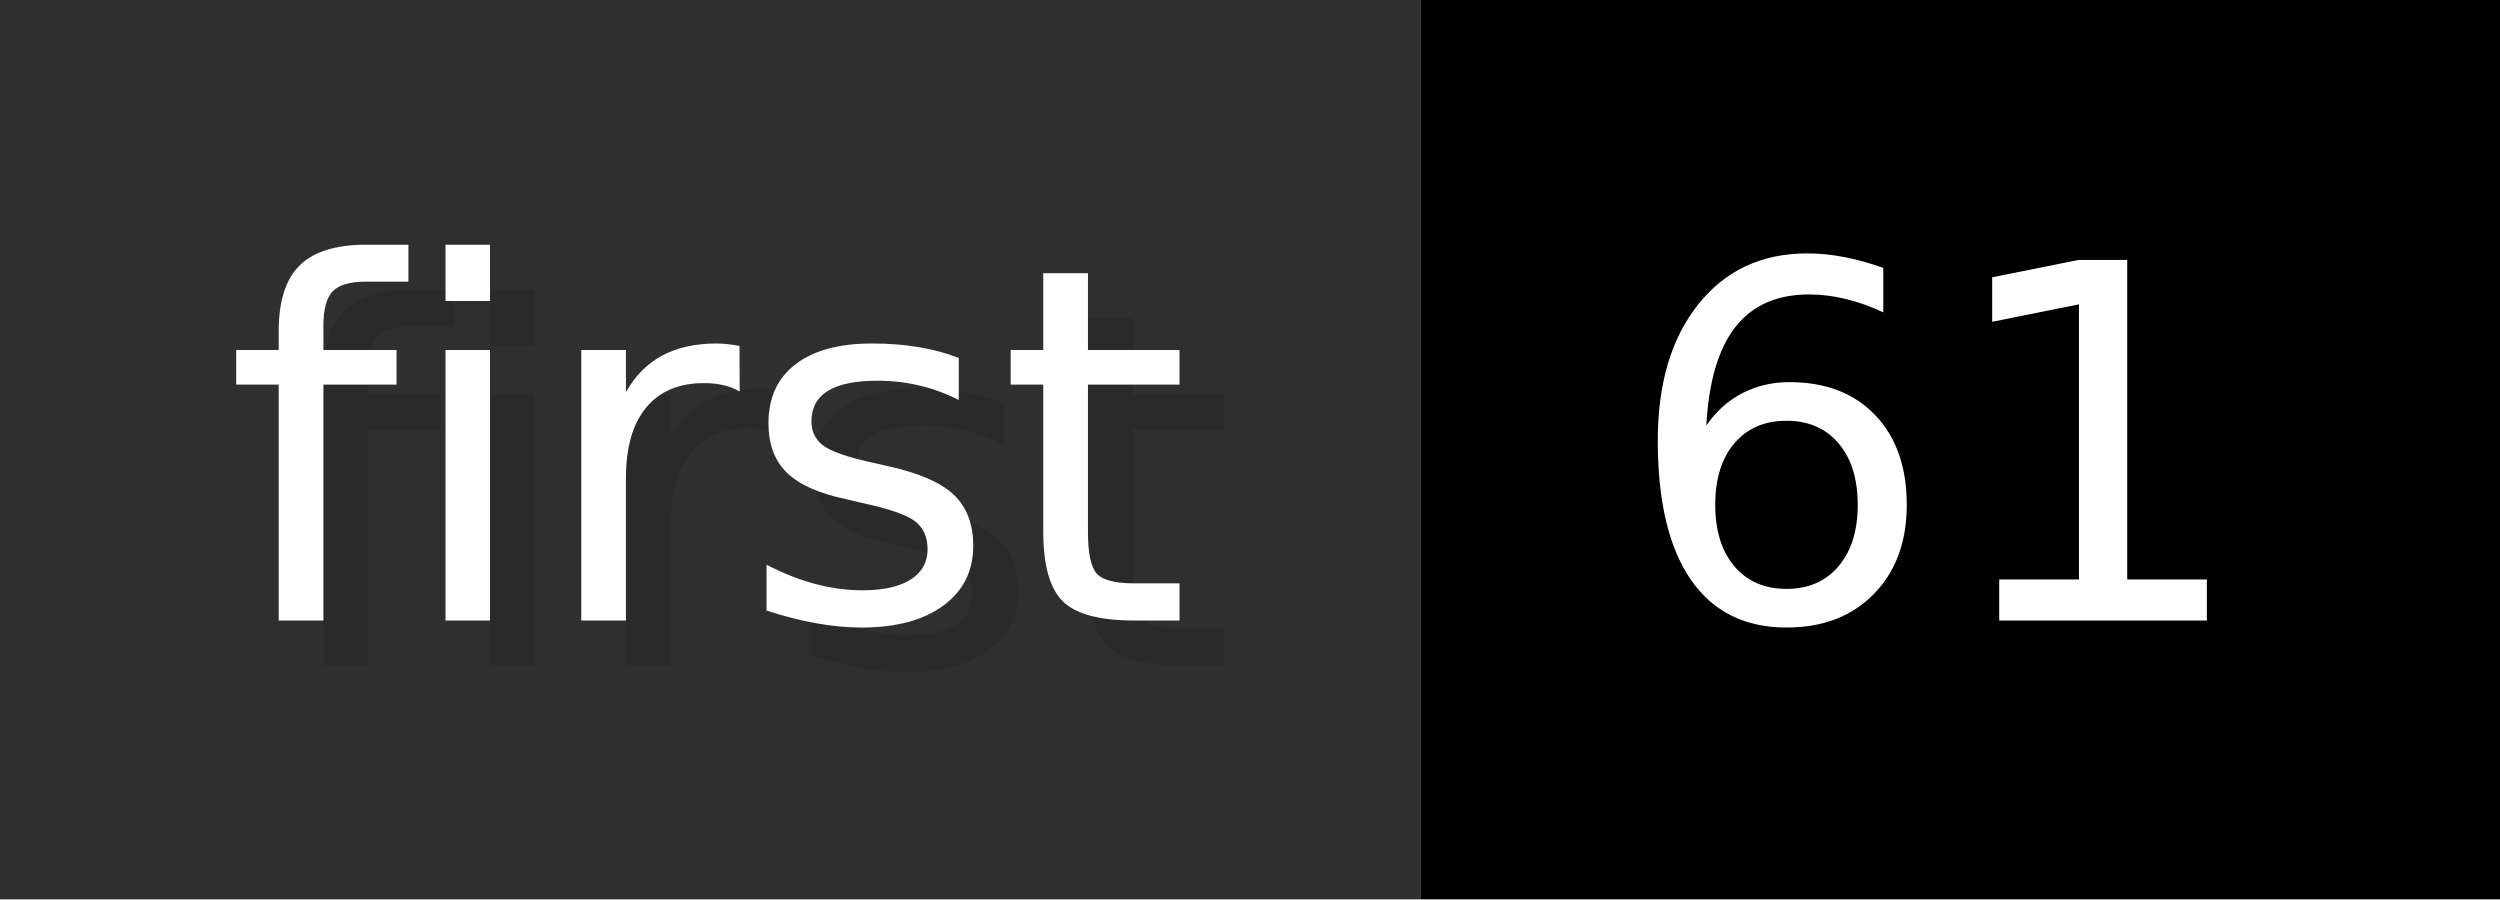
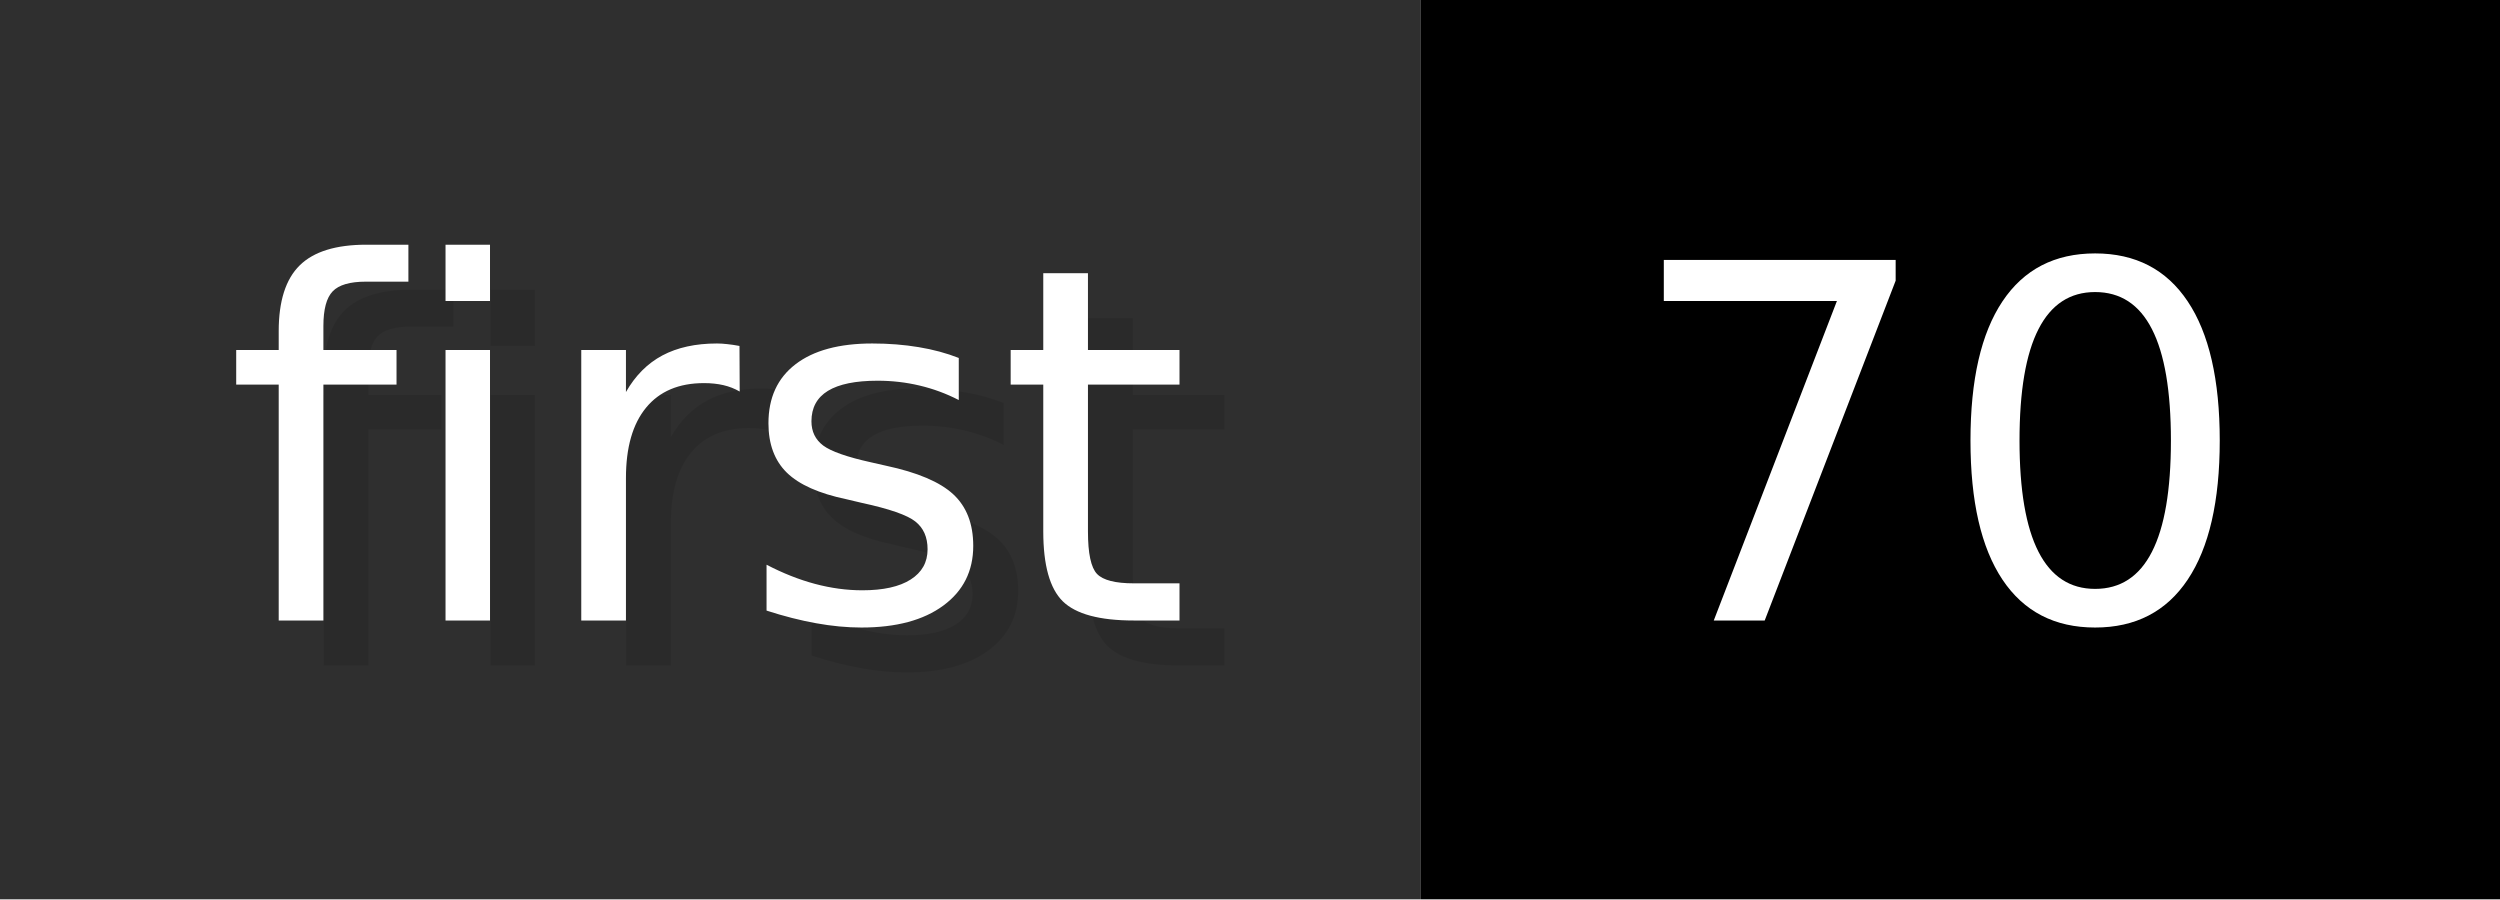
- <svg xmlns="http://www.w3.org/2000/svg" width="55.6" height="20" viewBox="0 0 556 200" role="img" aria-label="first: 61">
+ <svg xmlns="http://www.w3.org/2000/svg" width="55.6" height="20" viewBox="0 0 556 200" role="img" aria-label="first: 70">
  <g>
    <rect fill="#2F2F2F" width="316" height="200" />
    <rect fill="#" x="316" width="240" height="200" />
  </g>
  <g aria-hidden="true" fill="#fff" text-anchor="start" font-family="Verdana,DejaVu Sans,sans-serif" font-size="110">
    <text x="60" y="148" textLength="216" fill="#000" opacity="0.1">first</text>
    <text x="50" y="138" textLength="216">first</text>
-     <text x="371" y="148" textLength="140" fill="#000" opacity="0.1">61</text>
-     <text x="361" y="138" textLength="140">61</text>
+     <text x="371" y="148" textLength="140" fill="#000" opacity="0.1">70</text>
+     <text x="361" y="138" textLength="140">70</text>
  </g>
</svg>
